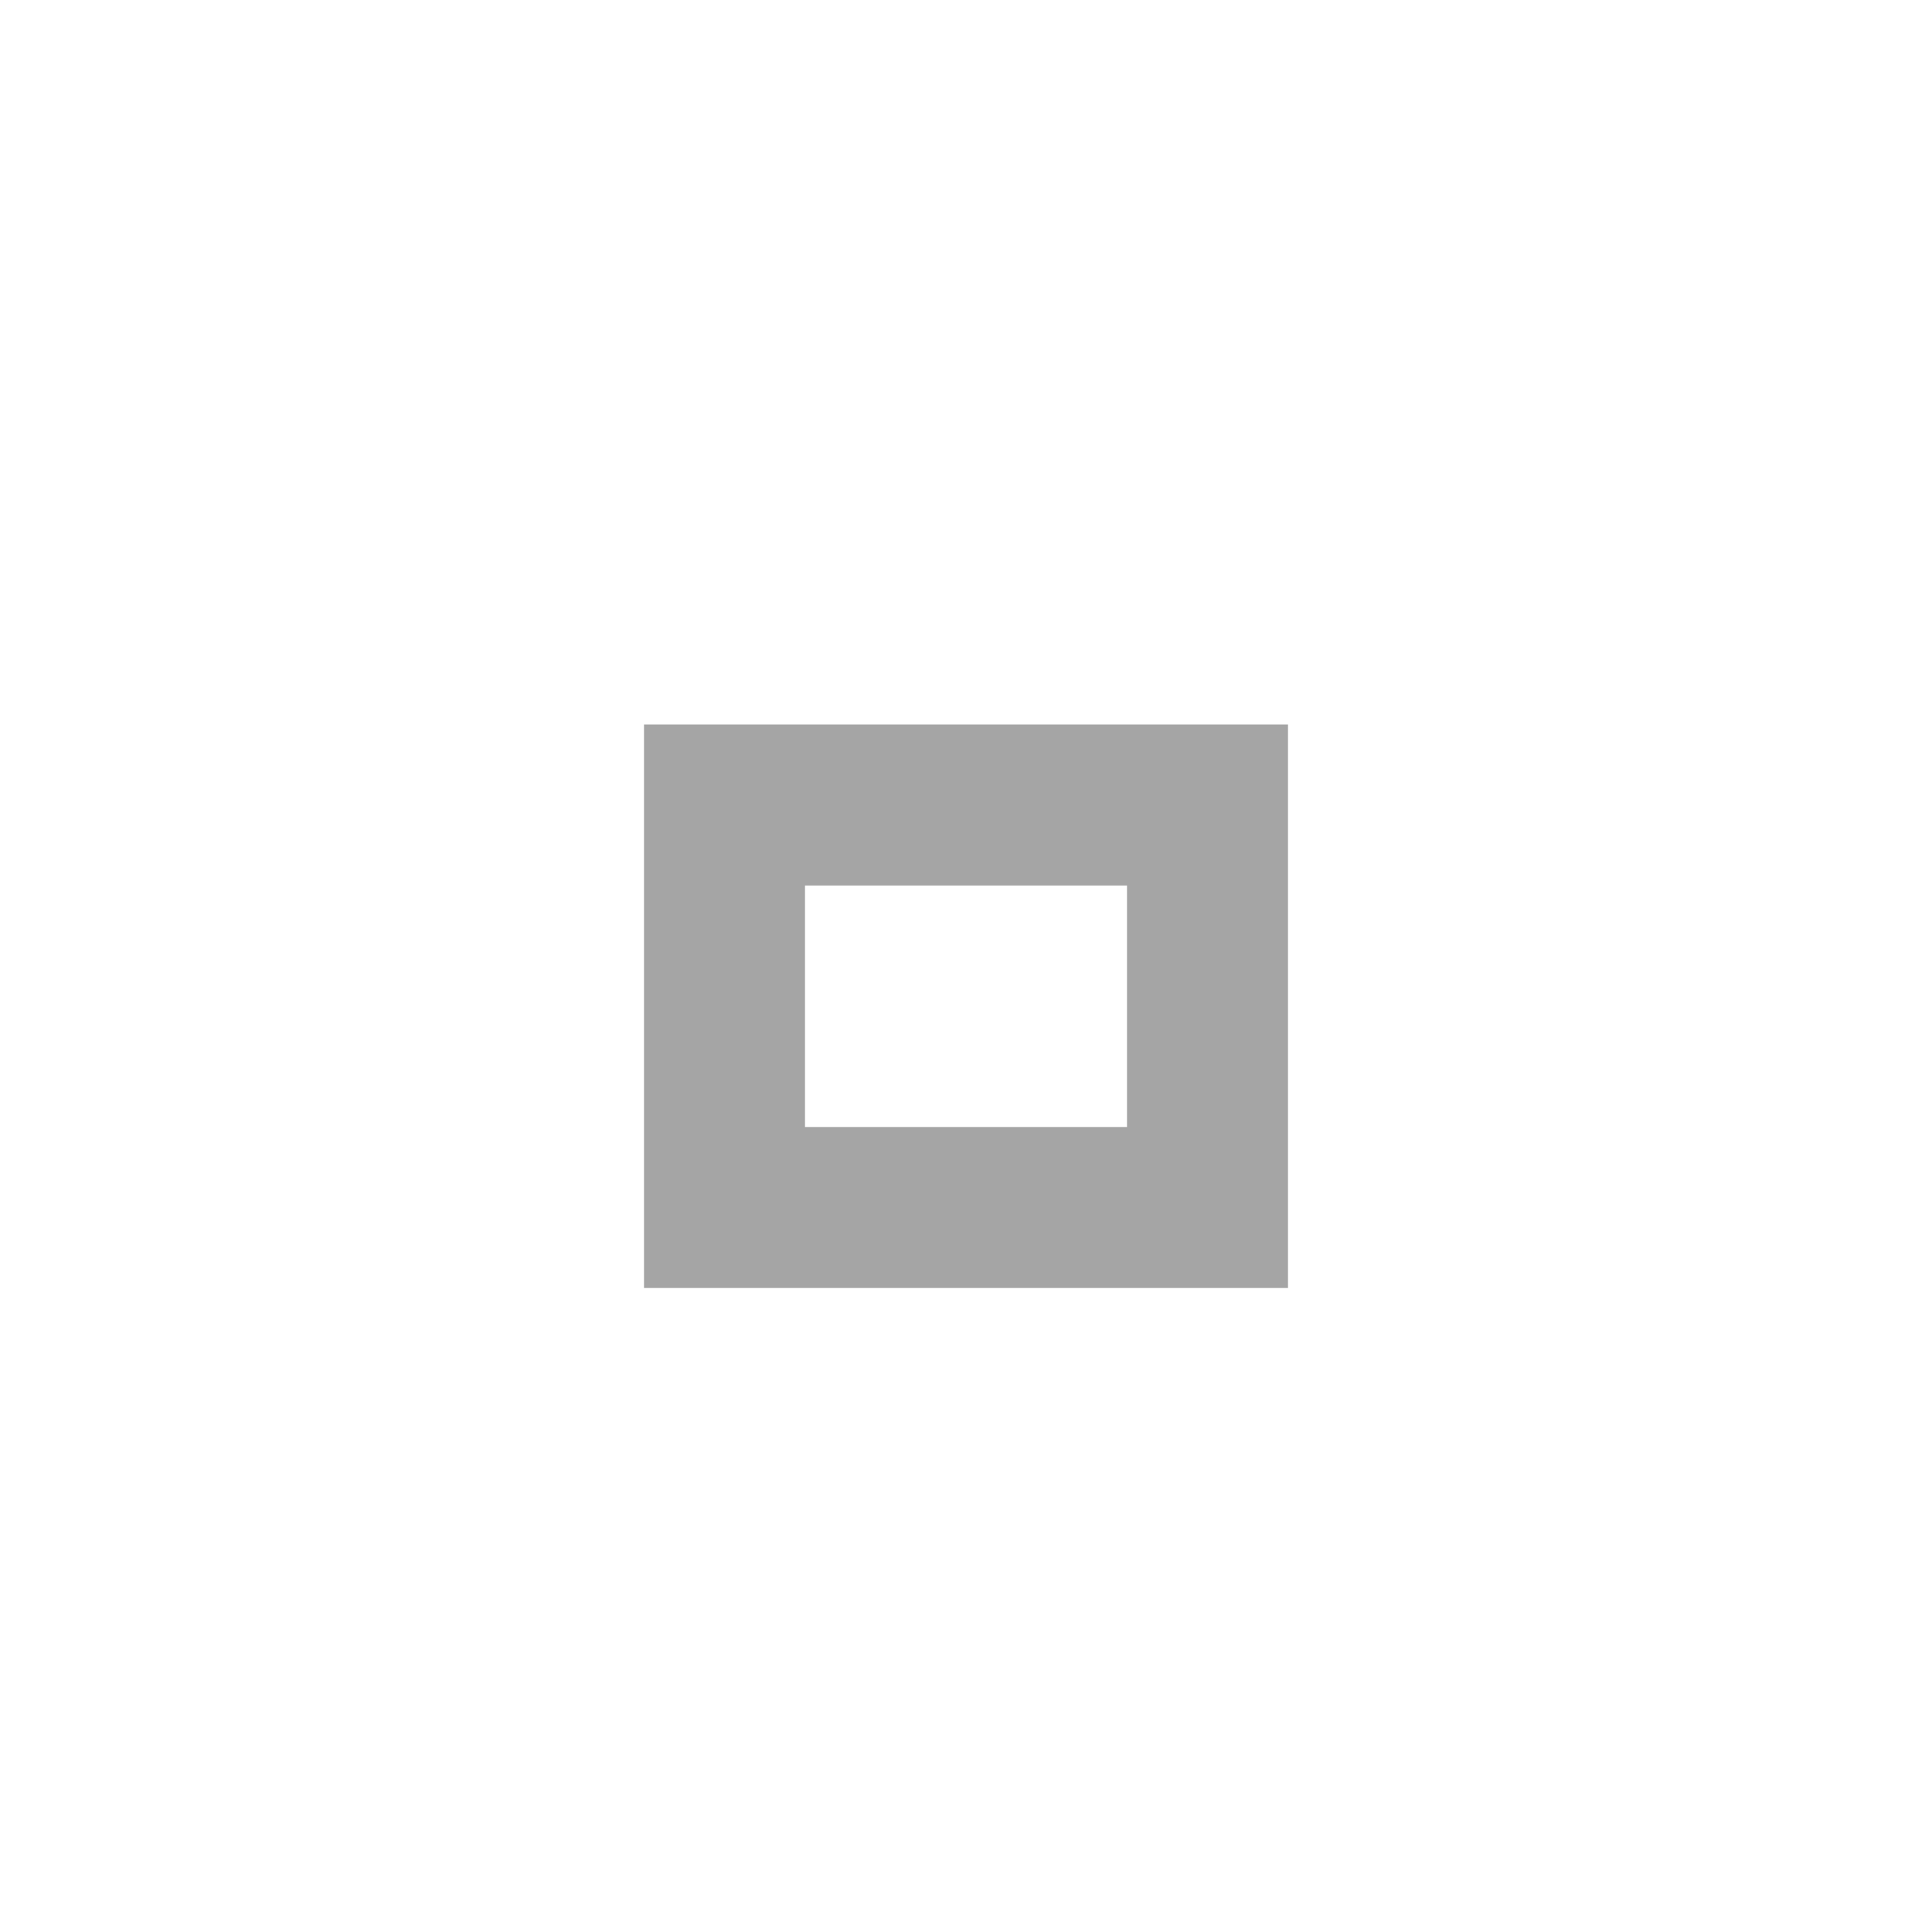
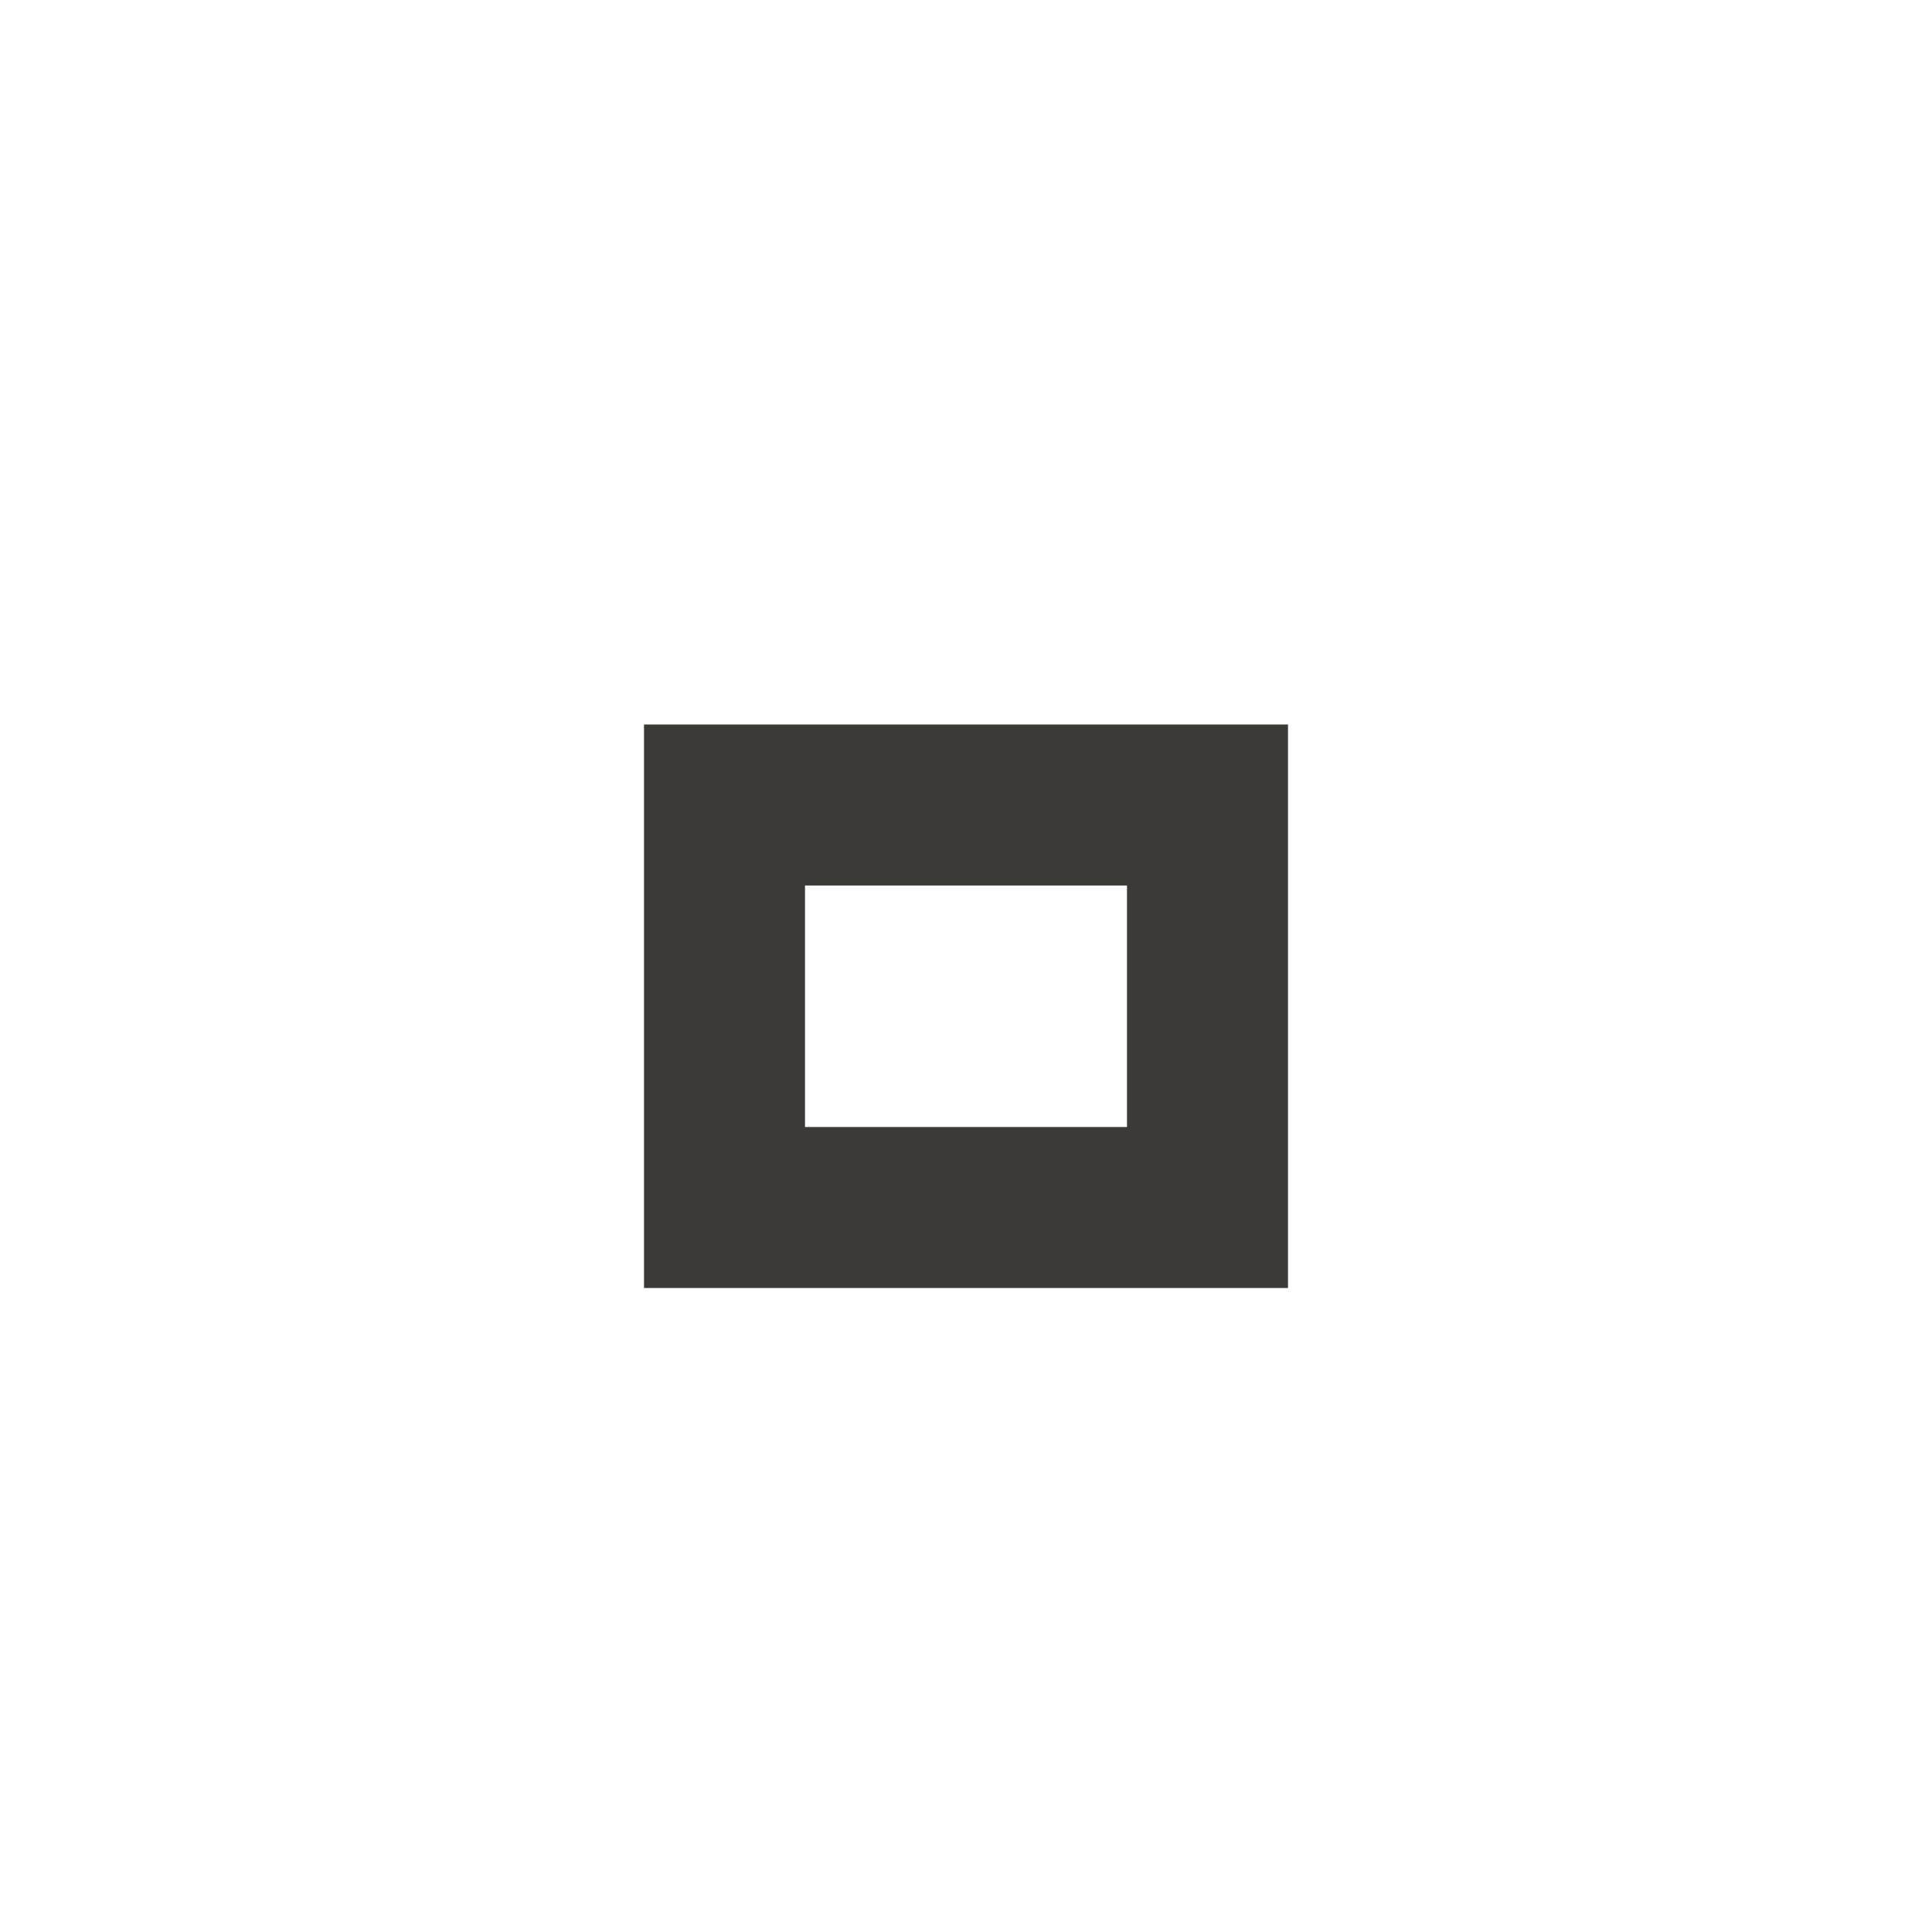
<svg xmlns="http://www.w3.org/2000/svg" version="1.1" x="0px" y="0px" width="24px" height="24px" viewBox="0 0 24 24">
-   <path fill="#a5a5a5" d="M14,14h-4v-3h4V14z M16,9H8v7h8V9z" />
+   <path fill="#3b3a36" d="M14,14h-4v-3h4V14z M16,9H8v7h8V9z" />
</svg>
